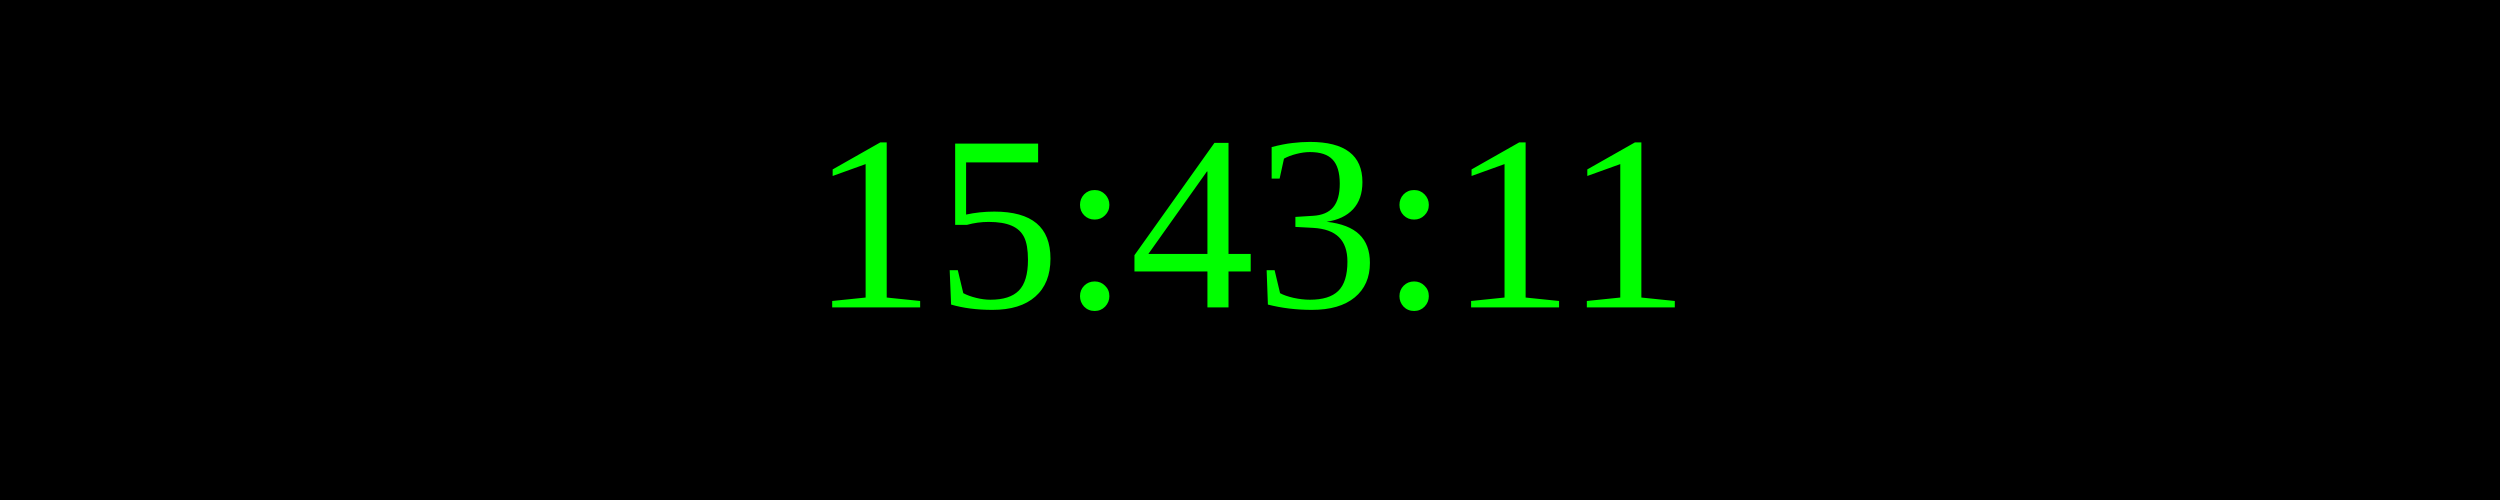
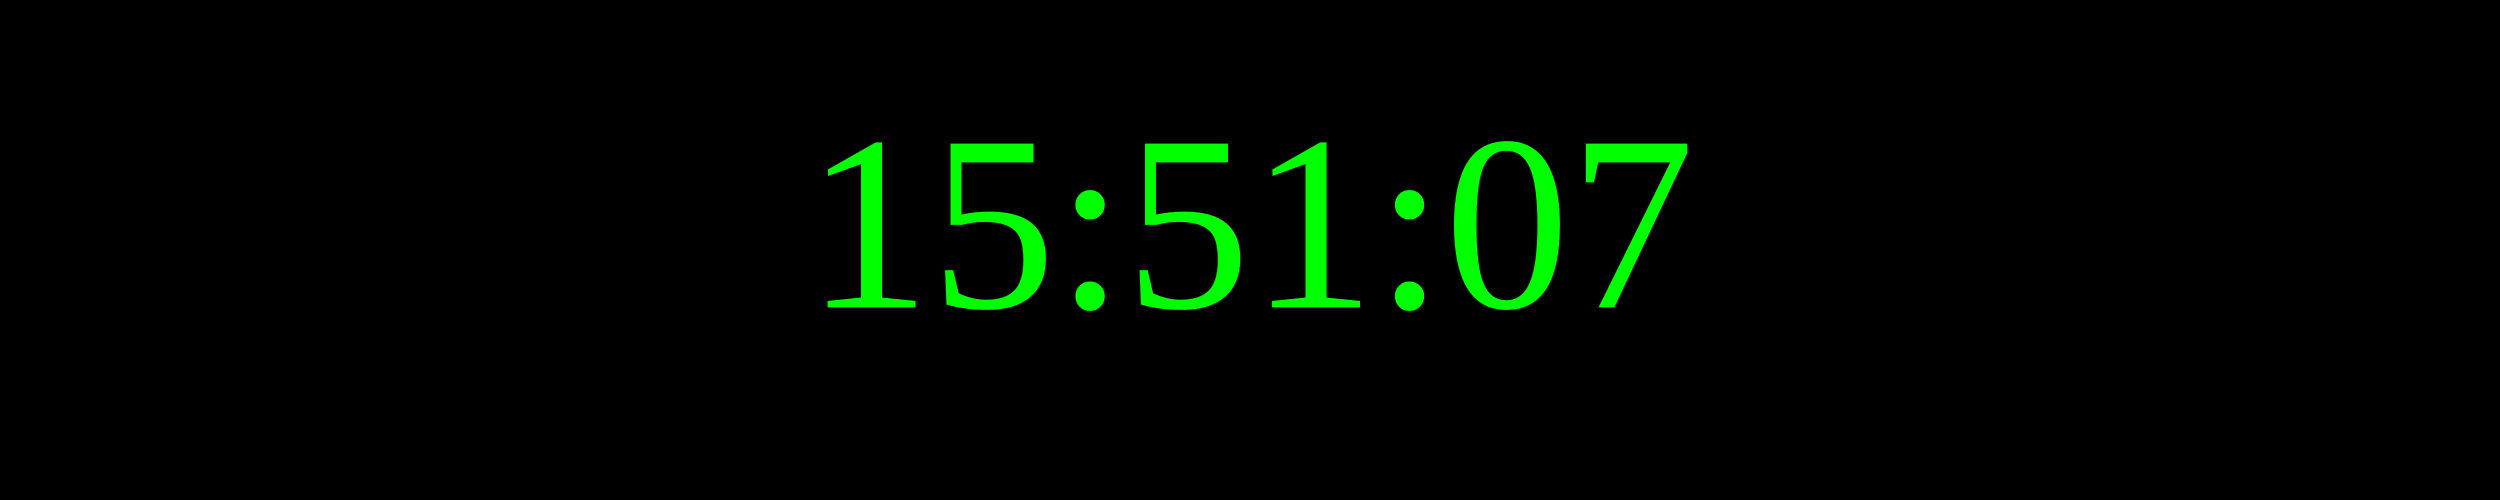
<svg xmlns="http://www.w3.org/2000/svg" width="250" height="50">
  <rect width="100%" height="100%" fill="black" />
  <text x="50%" y="50%" font-size="25" fill="lime" text-anchor="middle" dominant-baseline="middle">
- 15:43:11
+ 15:51:07
</text>
</svg>
